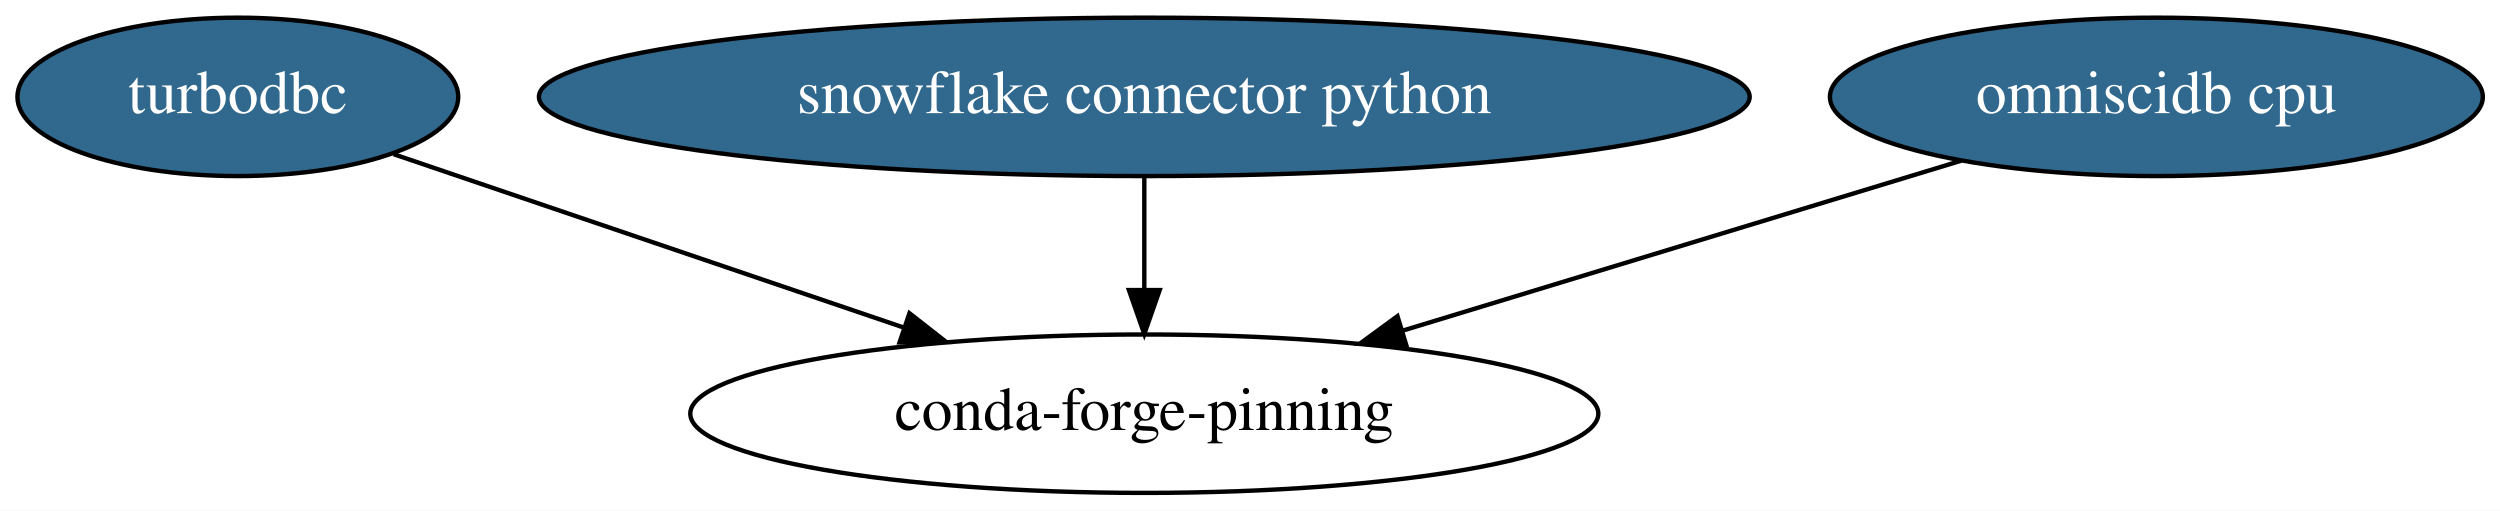
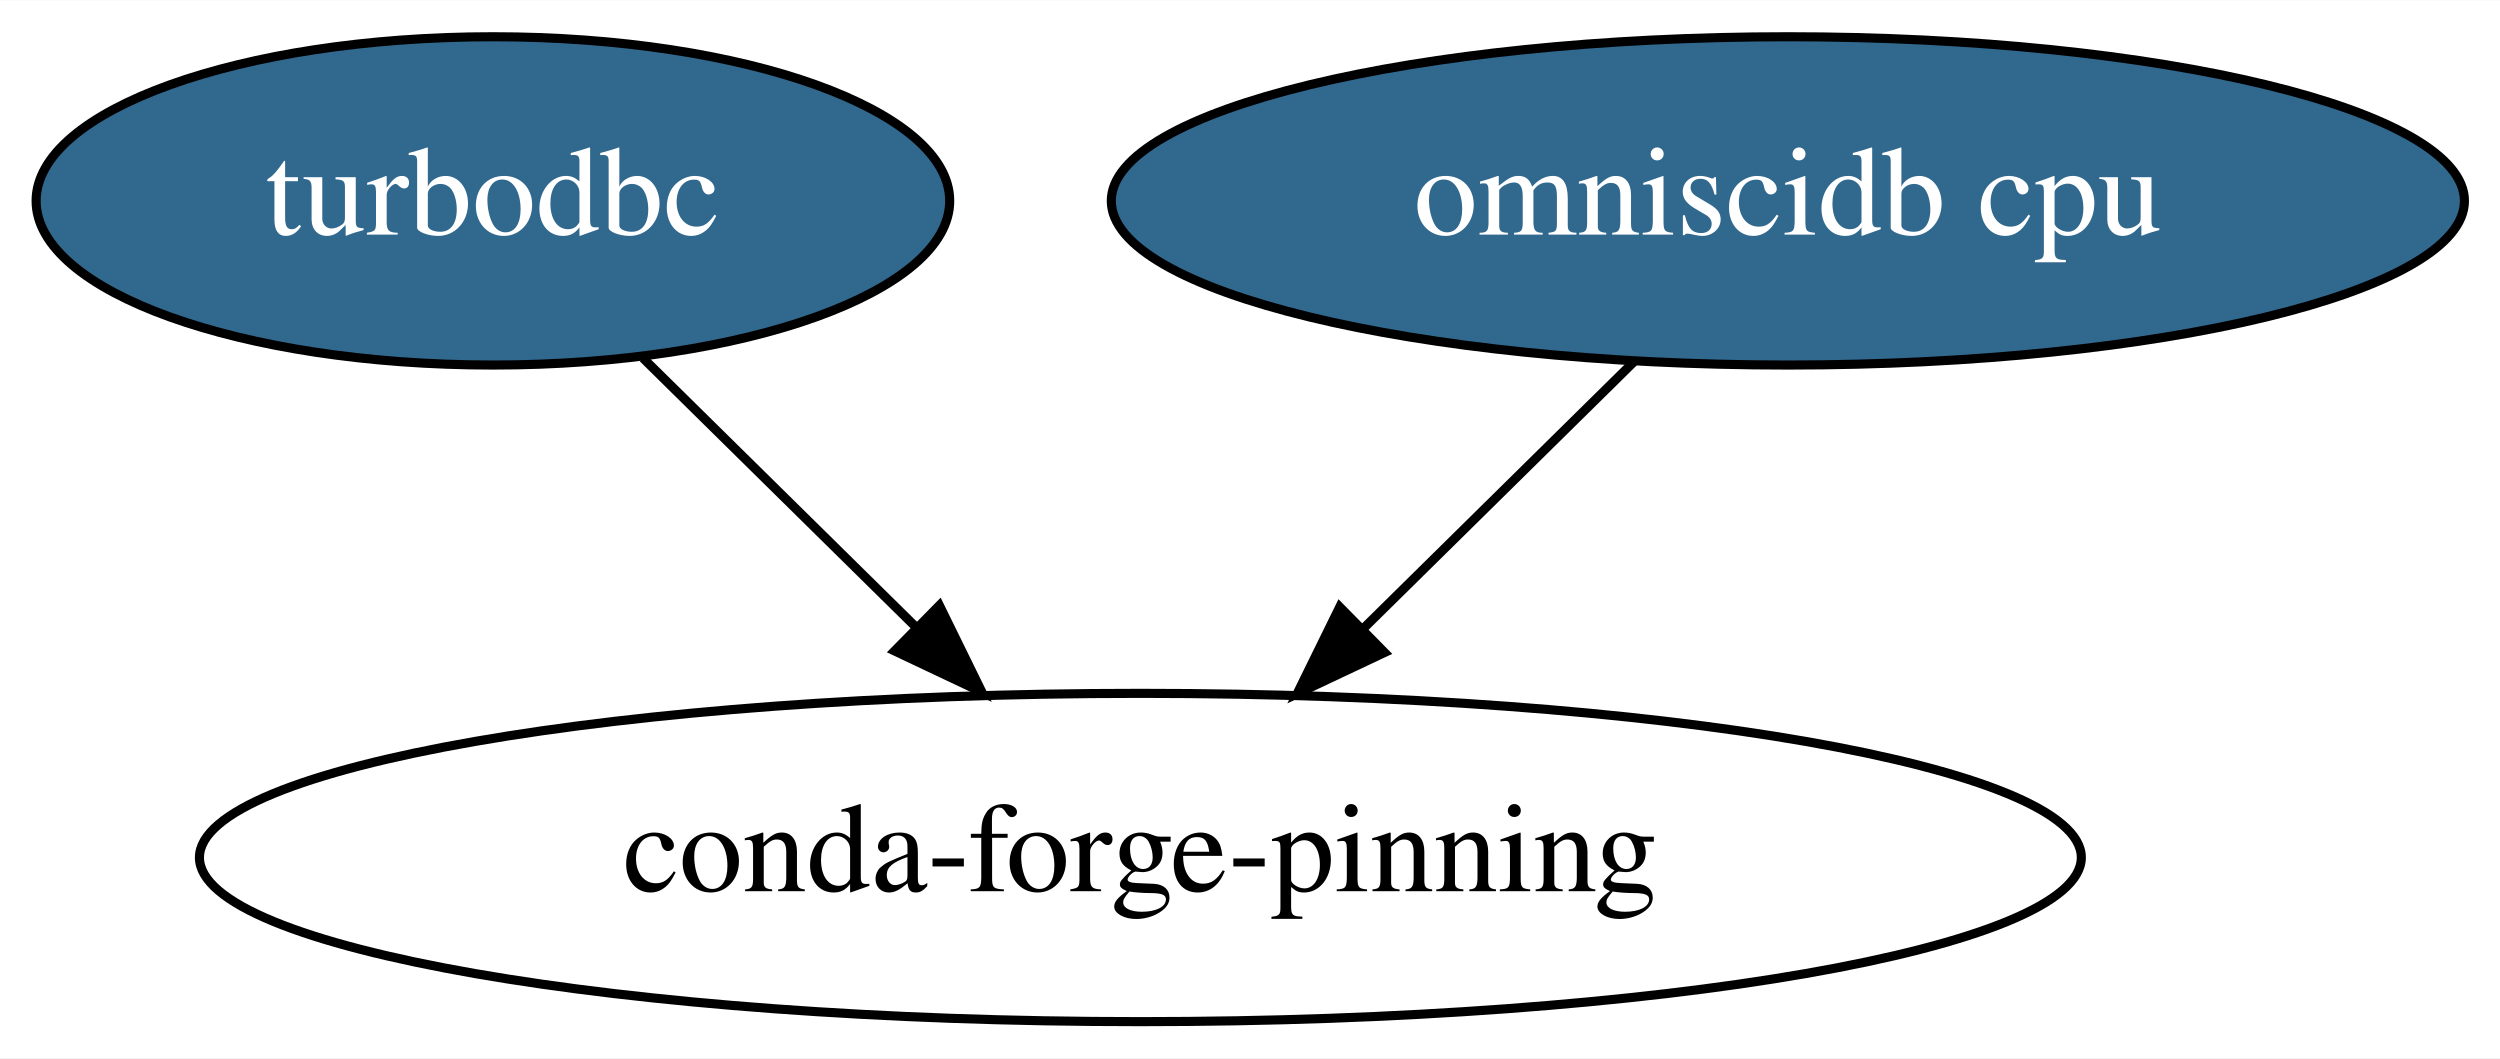
- <svg xmlns="http://www.w3.org/2000/svg" xmlns:xlink="http://www.w3.org/1999/xlink" width="568pt" height="116pt" viewBox="0.00 0.00 568.14 116.00">
+ <svg xmlns="http://www.w3.org/2000/svg" xmlns:xlink="http://www.w3.org/1999/xlink" width="274pt" height="116pt" viewBox="0.00 0.00 274.14 116.00">
  <g id="graph0" class="graph" transform="scale(1 1) rotate(0) translate(4 112)">
-     <polygon fill="white" stroke="transparent" points="-4,4 -4,-112 564.14,-112 564.14,4 -4,4" />
+     <polygon fill="white" stroke="transparent" points="-4,4 -4,-112 270.14,-112 270.14,4 -4,4" />
    <g id="node1" class="node">
      <g id="a_node1">
        <a xlink:href="https://github.com/conda-forge/turbodbc-feedstock/pull/42" xlink:title="turbodbc">
          <ellipse fill="#31688e" stroke="black" cx="50.05" cy="-90" rx="50.09" ry="18" />
          <text text-anchor="middle" x="50.05" y="-86.3" font-family="Times,serif" font-size="14.00" fill="white">turbodbc</text>
        </a>
      </g>
    </g>
-     <g id="node4" class="node">
-       <ellipse fill="none" stroke="black" cx="256.05" cy="-18" rx="103.18" ry="18" />
-       <text text-anchor="middle" x="256.05" y="-14.3" font-family="Times,serif" font-size="14.00">conda-forge-pinning</text>
+     <g id="node3" class="node">
+       <ellipse fill="none" stroke="black" cx="121.05" cy="-18" rx="103.18" ry="18" />
+       <text text-anchor="middle" x="121.05" y="-14.3" font-family="Times,serif" font-size="14.00">conda-forge-pinning</text>
    </g>
    <g id="edge1" class="edge">
-       <path fill="none" stroke="black" d="M85.46,-76.97C117.35,-66.13 164.72,-50.03 201.45,-37.55" />
-       <polygon fill="black" stroke="black" points="202.68,-40.83 211.03,-34.3 200.43,-34.2 202.68,-40.83" />
+       <path fill="none" stroke="black" d="M66.51,-72.76C75.39,-64.01 86.53,-53.03 96.42,-43.28" />
+       <polygon fill="black" stroke="black" points="99.01,-45.64 103.68,-36.12 94.1,-40.65 99.01,-45.64" />
    </g>
    <g id="node2" class="node">
      <g id="a_node2">
-         <a xlink:href="https://github.com/conda-forge/snowflake-connector-python-feedstock/pull/43" xlink:title="snowflake connector python">
-           <ellipse fill="#31688e" stroke="black" cx="256.05" cy="-90" rx="137.58" ry="18" />
-           <text text-anchor="middle" x="256.05" y="-86.3" font-family="Times,serif" font-size="14.00" fill="white">snowflake connector python</text>
+         <a xlink:href="https://github.com/conda-forge/omniscidb-cpu-feedstock/pull/28" xlink:title="omniscidb cpu">
+           <ellipse fill="#31688e" stroke="black" cx="192.05" cy="-90" rx="74.19" ry="18" />
+           <text text-anchor="middle" x="192.05" y="-86.3" font-family="Times,serif" font-size="14.00" fill="white">omniscidb cpu</text>
        </a>
      </g>
    </g>
    <g id="edge2" class="edge">
-       <path fill="none" stroke="black" d="M256.05,-71.7C256.05,-63.98 256.05,-54.71 256.05,-46.11" />
-       <polygon fill="black" stroke="black" points="259.55,-46.1 256.05,-36.1 252.55,-46.1 259.55,-46.1" />
-     </g>
-     <g id="node3" class="node">
-       <g id="a_node3">
-         <a xlink:href="https://github.com/conda-forge/omniscidb-cpu-feedstock/pull/28" xlink:title="omniscidb cpu">
-           <ellipse fill="#31688e" stroke="black" cx="486.05" cy="-90" rx="74.19" ry="18" />
-           <text text-anchor="middle" x="486.05" y="-86.3" font-family="Times,serif" font-size="14.00" fill="white">omniscidb cpu</text>
-         </a>
-       </g>
-     </g>
-     <g id="edge3" class="edge">
-       <path fill="none" stroke="black" d="M441.7,-75.5C405.6,-64.52 354.33,-48.91 314.81,-36.89" />
-       <polygon fill="black" stroke="black" points="315.62,-33.47 305.03,-33.91 313.58,-40.17 315.62,-33.47" />
+       <path fill="none" stroke="black" d="M175.22,-72.41C166.33,-63.65 155.26,-52.73 145.45,-43.06" />
+       <polygon fill="black" stroke="black" points="147.82,-40.48 138.24,-35.96 142.91,-45.47 147.82,-40.48" />
    </g>
  </g>
</svg>
